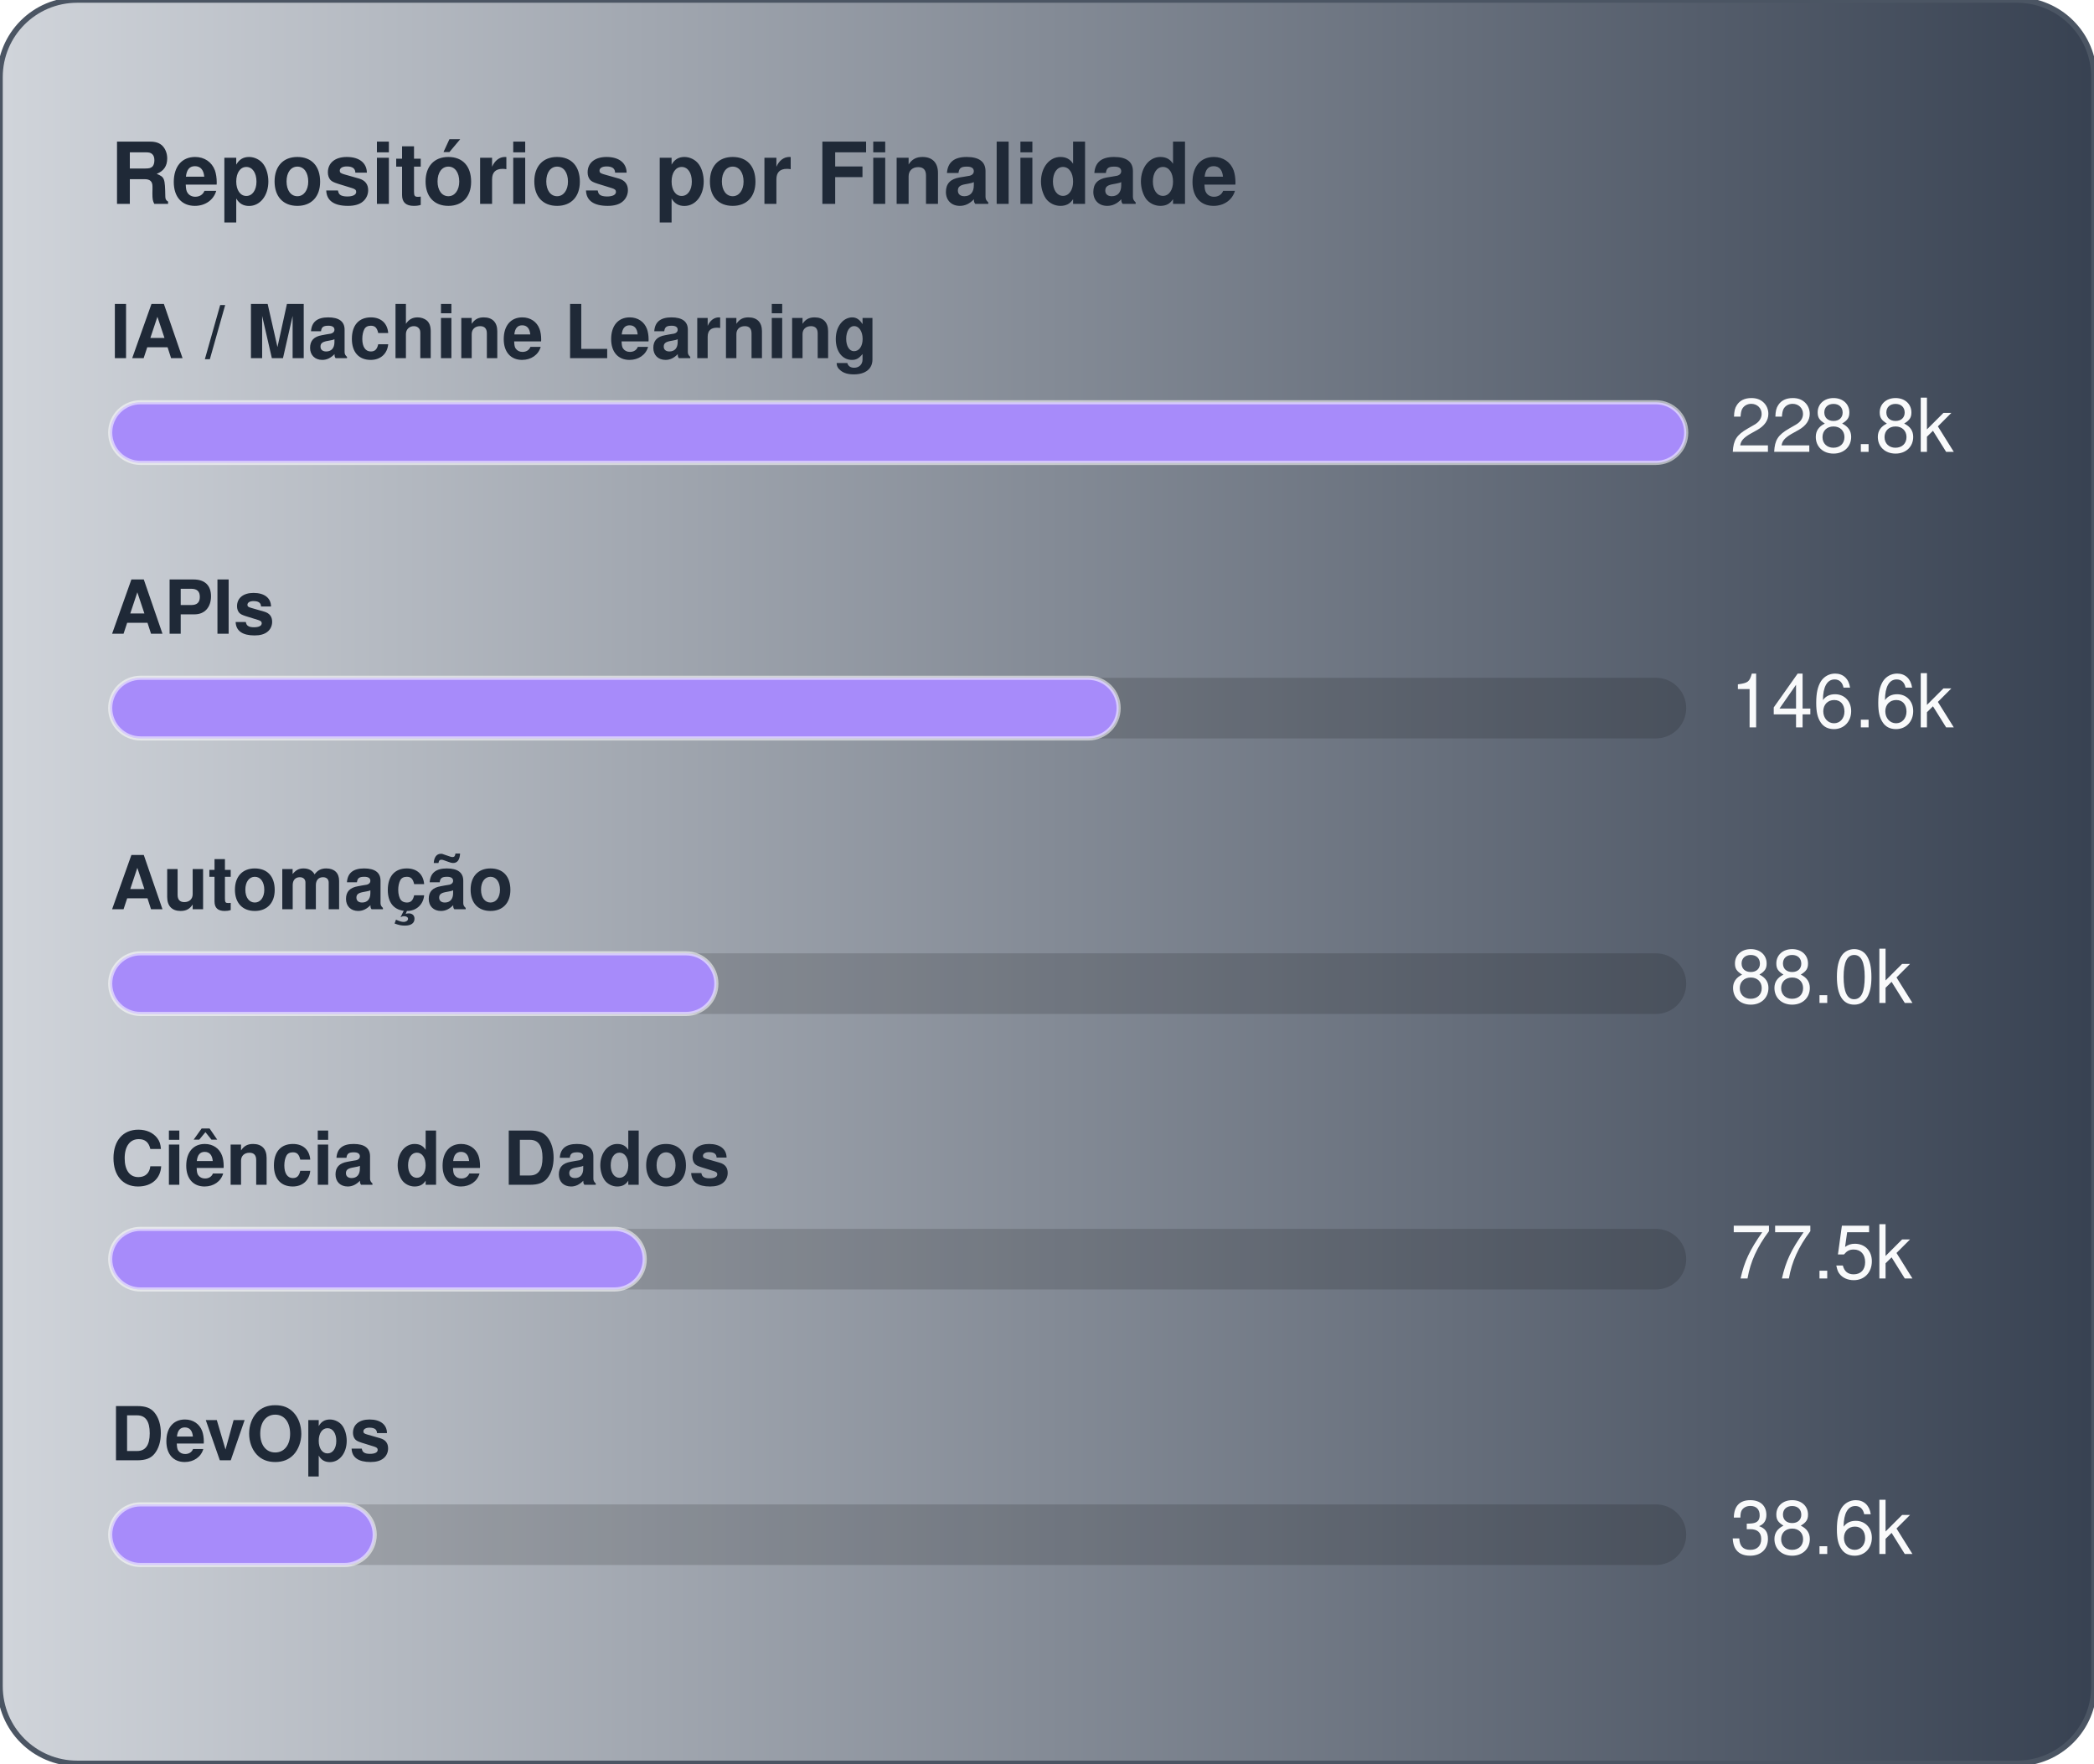
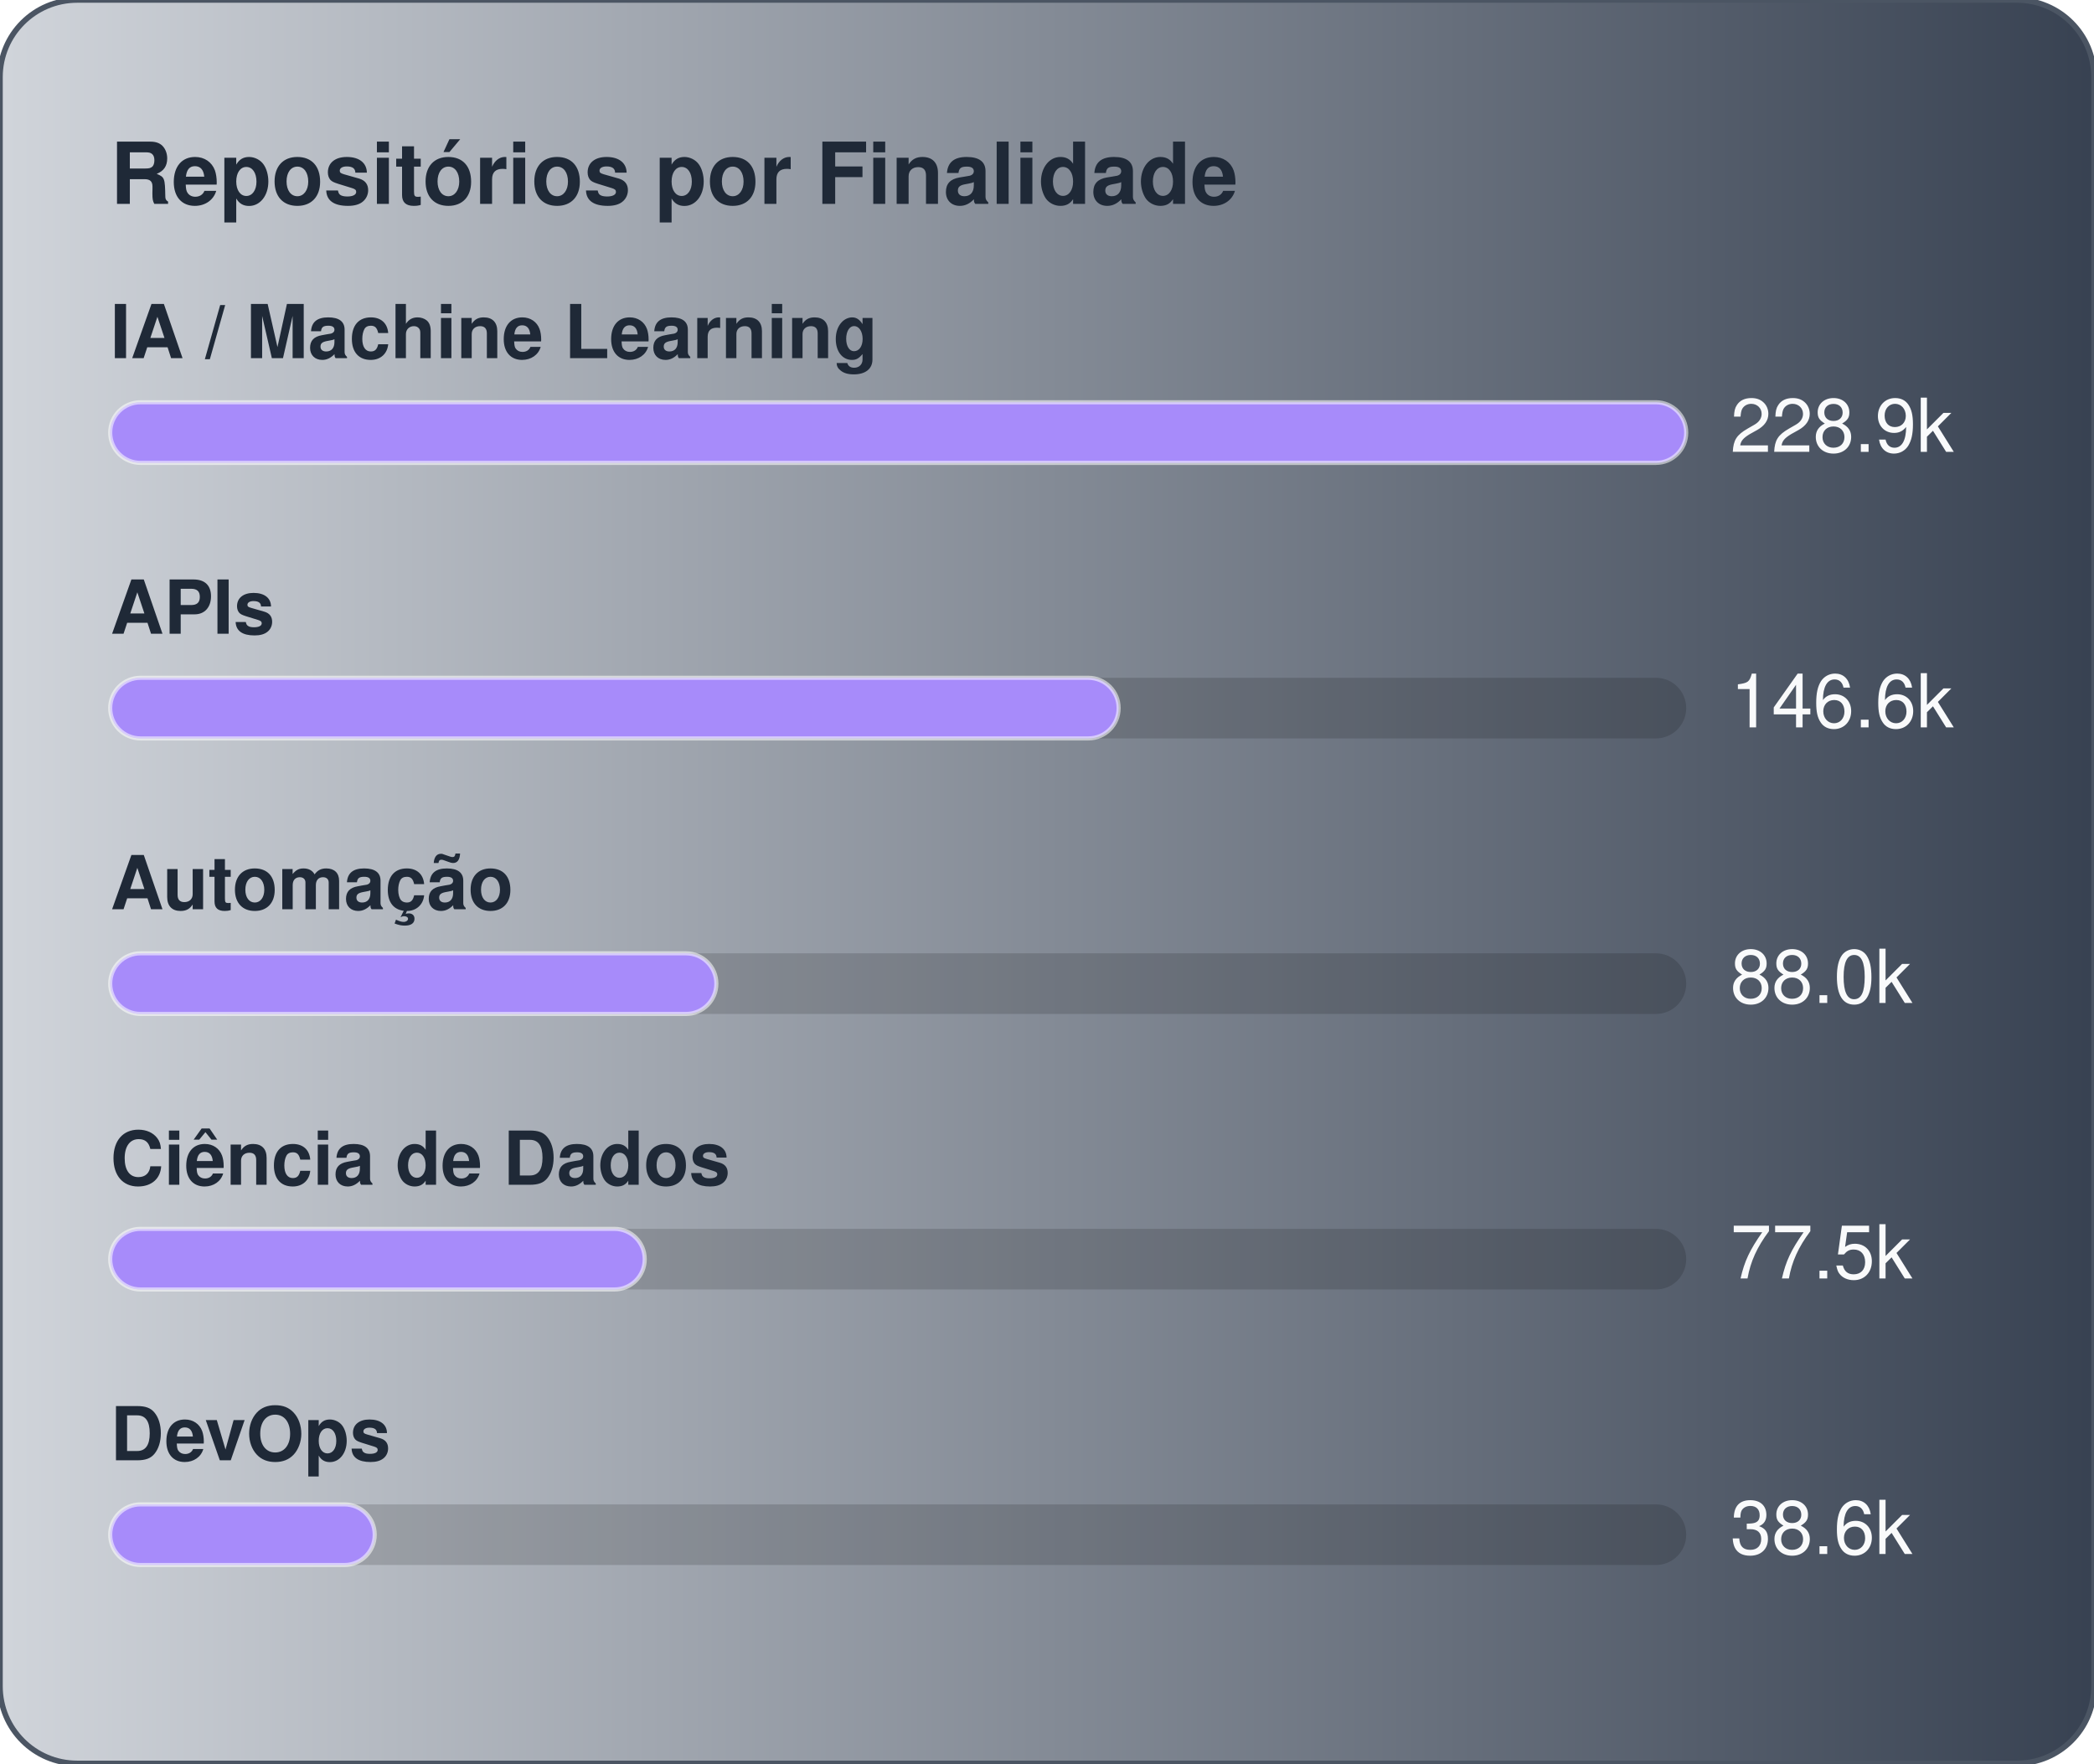
<svg xmlns="http://www.w3.org/2000/svg" width="380" height="320" viewBox="0 0 380 320" role="img" aria-label="Repositórios por Finalidade">
  <defs>
    <linearGradient id="gradGithubPurpose" x1="0%" y1="0%" x2="100%" y2="0%">
      <stop offset="0%" stop-color="#D1D5DB" />
      <stop offset="100%" stop-color="#374151" />
    </linearGradient>
  </defs>
  <style>
    text { font-family: -apple-system, BlinkMacSystemFont, "Segoe UI", Helvetica, Arial, sans-serif; font-size: 13.5px; }
    .card { fill: url(#gradGithubPurpose); stroke: #4b5563; stroke-width: 1; }
    .title { fill: #1f2937; font-weight: 700; font-size: 15.5px; }
    .lbl { fill: #1f2937; font-weight: 600; }
    .val { fill: #f9fafb; }
    .track { fill: rgba(0,0,0,0.15); }
    .bar { stroke: rgba(255,255,255,0.55); stroke-width: 0.75; }
  </style>
  <rect x="0" y="0" width="380" height="320" rx="14" class="card" />
  <text x="20" y="37" class="title">Repositórios por Finalidade</text>
  <text x="20" y="65" class="lbl">IA / Machine Learning</text>
  <rect x="20" y="73" width="286" height="11" rx="5.5" class="track" />
  <rect x="20" y="73" width="286" height="11" rx="5.5" fill="#a78bfa" class="bar" />
-   <text x="314" y="82" class="val">228.8k</text>
+   <text x="314" y="82" class="val">228.9k</text>
  <text x="20" y="115" class="lbl">APIs</text>
  <rect x="20" y="123" width="286" height="11" rx="5.5" class="track" />
  <rect x="20" y="123" width="183" height="11" rx="5.5" fill="#a78bfa" class="bar" />
  <text x="314" y="132" class="val">146.6k</text>
  <text x="20" y="165" class="lbl">Automação</text>
  <rect x="20" y="173" width="286" height="11" rx="5.5" class="track" />
  <rect x="20" y="173" width="110" height="11" rx="5.5" fill="#a78bfa" class="bar" />
  <text x="314" y="182" class="val">88.0k</text>
  <text x="20" y="215" class="lbl">Ciência de Dados</text>
  <rect x="20" y="223" width="286" height="11" rx="5.5" class="track" />
  <rect x="20" y="223" width="97" height="11" rx="5.5" fill="#a78bfa" class="bar" />
  <text x="314" y="232" class="val">77.5k</text>
  <text x="20" y="265" class="lbl">DevOps</text>
  <rect x="20" y="273" width="286" height="11" rx="5.5" class="track" />
  <rect x="20" y="273" width="48" height="11" rx="5.5" fill="#a78bfa" class="bar" />
  <text x="314" y="282" class="val">38.6k</text>
</svg>
